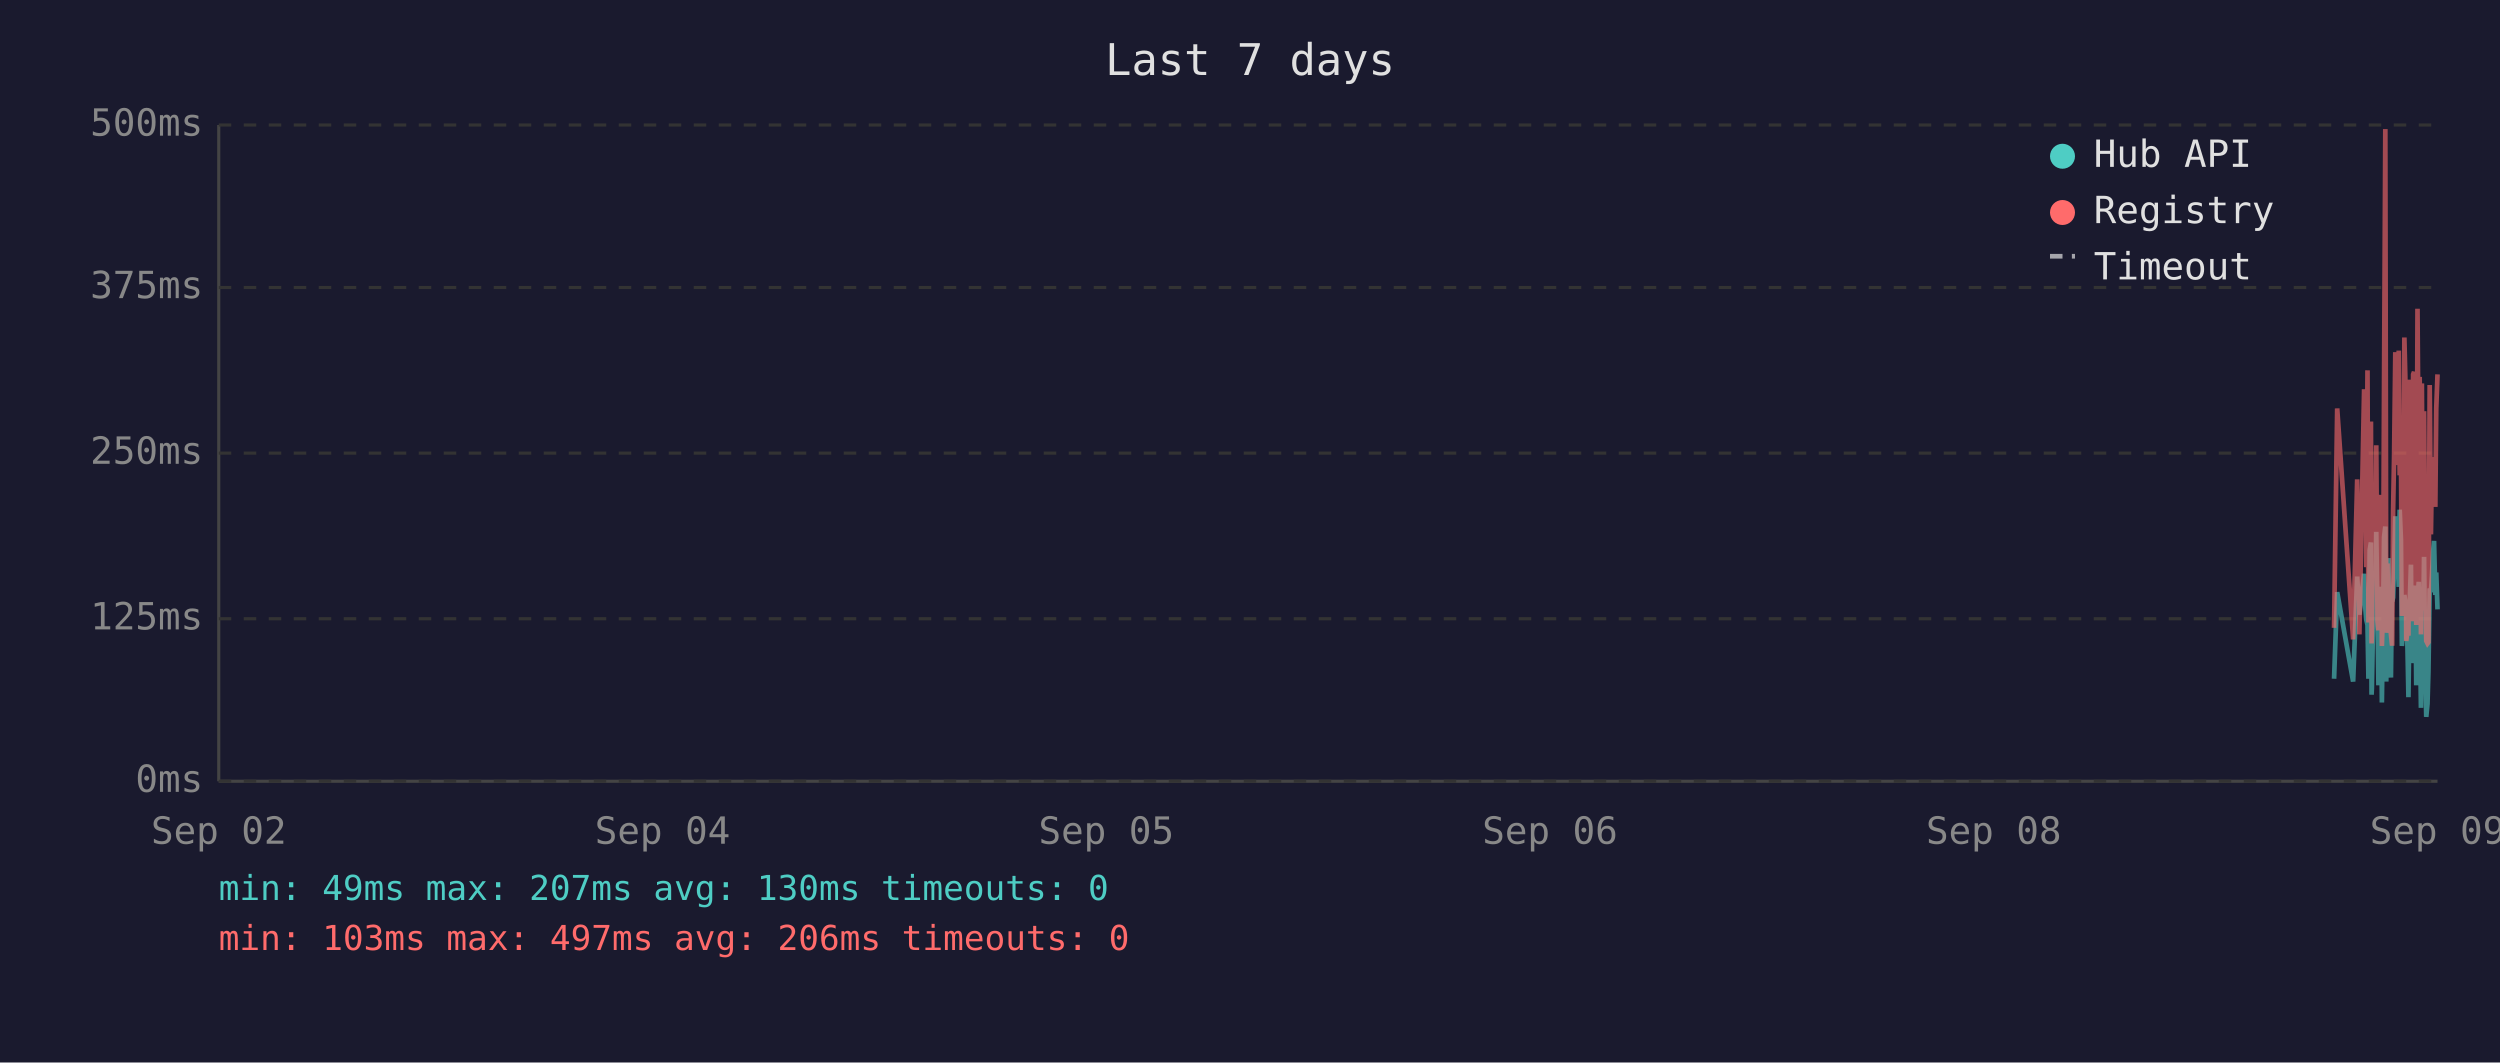
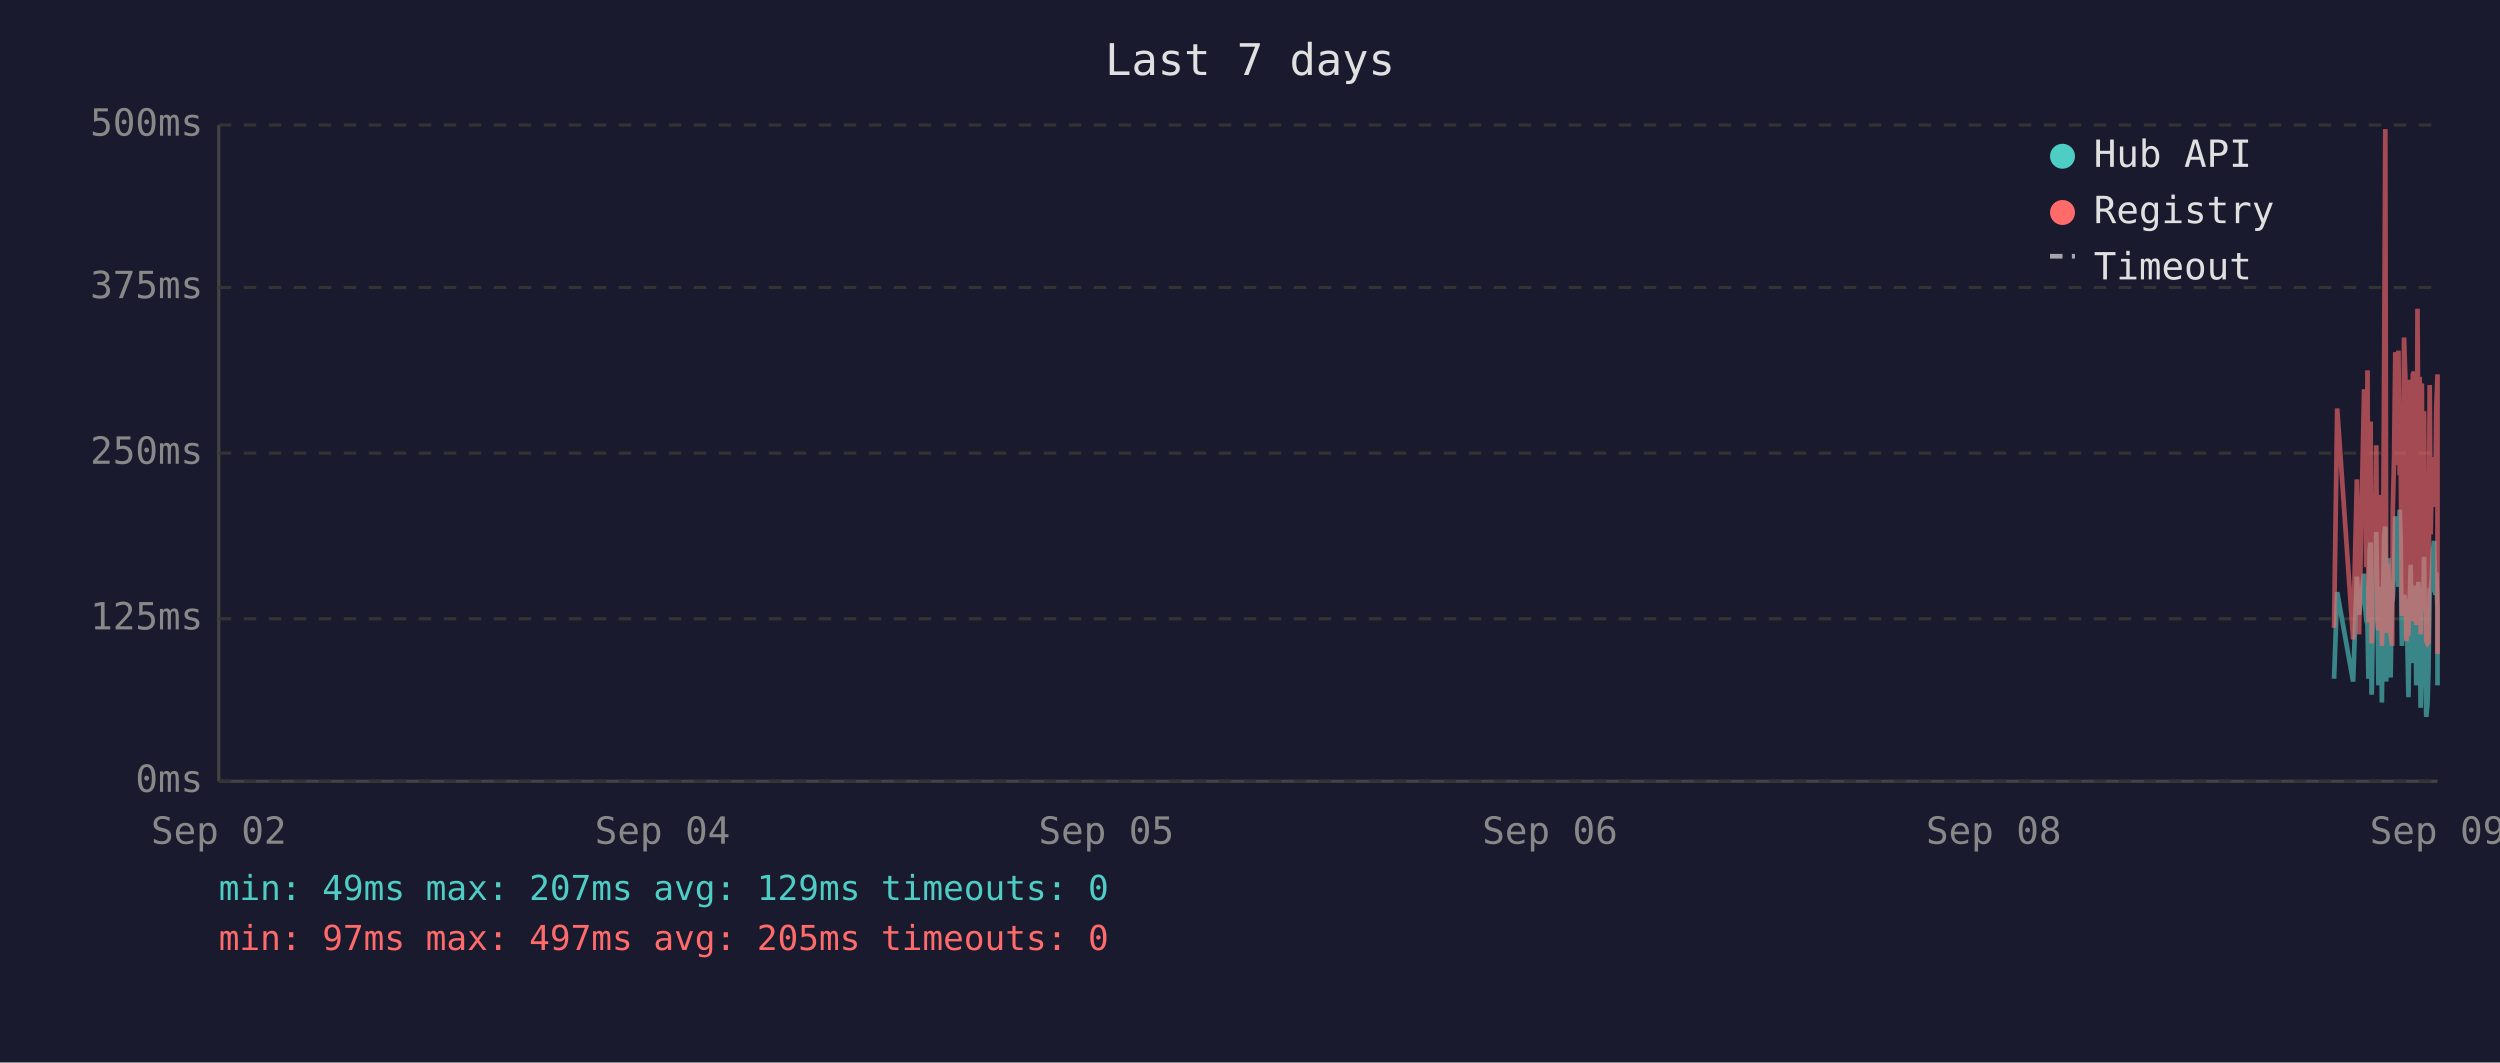
<svg xmlns="http://www.w3.org/2000/svg" viewBox="0 0 800 340" font-family="monospace" font-size="12">
  <rect width="800" height="340" fill="#1a1a2e" />
  <text x="400" y="24" fill="#e0e0e0" font-size="14" text-anchor="middle">Last 7 days</text>
  <line x1="70" y1="40" x2="70" y2="250" stroke="#444" stroke-width="1" />
  <line x1="70" y1="250" x2="780" y2="250" stroke="#444" stroke-width="1" />
  <line x1="70" y1="250" x2="780" y2="250" stroke="#333" stroke-width="1" stroke-dasharray="4" />
  <text x="65" y="250" fill="#888" text-anchor="end" dominant-baseline="middle">0ms</text>
  <line x1="70" y1="198" x2="780" y2="198" stroke="#333" stroke-width="1" stroke-dasharray="4" />
  <text x="65" y="198" fill="#888" text-anchor="end" dominant-baseline="middle">125ms</text>
  <line x1="70" y1="145" x2="780" y2="145" stroke="#333" stroke-width="1" stroke-dasharray="4" />
  <text x="65" y="145" fill="#888" text-anchor="end" dominant-baseline="middle">250ms</text>
  <line x1="70" y1="92" x2="780" y2="92" stroke="#333" stroke-width="1" stroke-dasharray="4" />
  <text x="65" y="92" fill="#888" text-anchor="end" dominant-baseline="middle">375ms</text>
  <line x1="70" y1="40" x2="780" y2="40" stroke="#333" stroke-width="1" stroke-dasharray="4" />
  <text x="65" y="40" fill="#888" text-anchor="end" dominant-baseline="middle">500ms</text>
  <text x="70" y="270" fill="#888" text-anchor="middle">Sep 02</text>
  <text x="212" y="270" fill="#888" text-anchor="middle">Sep 04</text>
  <text x="354" y="270" fill="#888" text-anchor="middle">Sep 05</text>
  <text x="496" y="270" fill="#888" text-anchor="middle">Sep 06</text>
  <text x="638" y="270" fill="#888" text-anchor="middle">Sep 08</text>
  <text x="780" y="270" fill="#888" text-anchor="middle">Sep 09</text>
-   <polyline points="746.9,217.2 747.9,189.5 753.0,218.1 754.3,184.5 755.0,196.7 756.5,183.6 756.9,194.6 757.2,198.3 757.6,200.0 757.9,217.2 758.3,176.1 758.7,173.6 758.9,222.3 759.0,220.2 759.4,197.5 759.7,192.5 760.1,194.6 760.4,170.2 760.8,196.7 761.1,219.3 761.5,191.2 761.9,187.8 762.2,224.8 762.6,196.2 762.9,171.9 763.3,168.5 763.6,218.1 764.0,184.1 764.3,178.6 764.7,211.8 765.1,216.8 765.4,191.2 765.5,192.5 765.8,191.2 766.1,181.5 766.5,165.2 766.8,183.2 767.2,177.8 767.6,187.8 767.9,163.1 768.3,172.7 768.6,206.7 769.0,202.1 769.4,190.4 769.7,192.5 770.0,193.7 770.4,207.6 770.7,223.1 771.1,193.7 771.5,180.7 771.8,212.2 772.2,193.7 772.5,192.5 772.9,187.4 773.2,219.3 773.6,192.5 774.0,186.2 774.3,196.2 774.7,226.5 775.0,191.6 775.4,199.6 775.7,178.2 776.1,215.1 776.4,229.4 776.8,225.2 777.1,215.1 777.5,188.3 777.9,189.5 778.2,184.5 778.6,176.5 778.9,173.1 779.3,190.4 779.6,183.2 780.0,195.0" fill="none" stroke="#4ecdc4" stroke-width="1.5" opacity="0.6" />
-   <polyline points="746.9,200.9 747.9,130.7 753.0,204.6 754.3,153.4 755.0,203.0 756.5,125.3 756.9,125.3 757.2,181.5 757.6,118.5 757.9,199.2 758.3,162.6 758.7,134.9 758.9,205.9 759.0,201.7 759.4,168.1 759.7,158.0 760.1,168.1 760.4,142.5 760.8,198.8 761.1,201.7 761.5,162.2 761.9,158.4 762.2,206.7 762.6,194.6 762.9,121.9 763.3,41.3 763.6,202.5 764.0,180.3 764.3,202.5 764.7,198.3 765.1,203.0 765.4,205.9 765.5,205.9 765.8,163.1 766.1,146.3 766.5,112.7 766.8,136.2 767.2,148.8 767.6,112.2 767.9,152.1 768.3,143.3 768.6,197.1 769.0,179.9 769.4,108.0 769.7,120.6 770.0,205.1 770.4,201.7 770.7,203.4 771.1,121.5 771.5,168.9 771.8,198.8 772.2,119.8 772.5,119.0 772.9,162.6 773.2,200.0 773.6,98.8 774.0,151.3 774.3,120.6 774.7,203.0 775.0,122.7 775.4,195.4 775.7,131.6 776.1,183.2 776.4,205.1 776.8,205.9 777.1,205.5 777.5,123.2 777.9,171.0 778.2,150.5 778.6,150.9 778.9,146.3 779.3,162.2 779.6,130.7 780.0,119.8" fill="none" stroke="#ff6b6b" stroke-width="1.5" opacity="0.6" />
+   <polyline points="746.9,217.2 747.9,189.5 753.0,218.1 754.2,184.5 754.9,196.7 756.5,183.6 756.9,194.6 757.2,198.3 757.6,200.0 757.9,217.2 758.3,176.1 758.6,173.6 758.9,222.3 759.0,220.2 759.3,197.5 759.7,192.5 760.1,194.6 760.4,170.2 760.8,196.7 761.1,219.3 761.5,191.2 761.8,187.8 762.2,224.8 762.5,196.2 762.9,171.9 763.3,168.5 763.6,218.1 764.0,184.1 764.3,178.6 764.7,211.8 765.0,216.8 765.4,191.2 765.5,192.5 765.7,191.2 766.1,181.5 766.5,165.2 766.8,183.2 767.2,177.8 767.5,187.8 767.9,163.1 768.2,172.7 768.6,206.7 768.9,202.1 769.3,190.4 769.7,192.5 770.0,193.7 770.4,207.6 770.7,223.1 771.1,193.7 771.4,180.7 771.8,212.2 772.1,193.7 772.5,192.5 772.9,187.4 773.2,219.3 773.6,192.5 773.9,186.2 774.3,196.2 774.6,226.5 775.0,191.6 775.3,199.6 775.7,178.2 776.1,215.1 776.4,229.4 776.8,225.2 777.1,215.1 777.5,188.3 777.8,189.5 778.2,184.5 778.5,176.5 778.9,173.1 779.3,190.4 779.6,183.2 780.0,195.0 780.0,219.3" fill="none" stroke="#4ecdc4" stroke-width="1.5" opacity="0.6" />
+   <polyline points="746.9,200.9 747.9,130.7 753.0,204.6 754.2,153.4 754.9,203.0 756.5,125.3 756.9,125.3 757.2,181.5 757.6,118.5 757.9,199.2 758.3,162.6 758.6,134.9 758.9,205.9 759.0,201.7 759.3,168.1 759.7,158.0 760.1,168.1 760.4,142.5 760.8,198.8 761.1,201.7 761.5,162.2 761.8,158.4 762.2,206.7 762.5,194.6 762.9,121.9 763.3,41.3 763.6,202.5 764.0,180.3 764.3,202.5 764.7,198.3 765.0,203.0 765.4,205.9 765.5,205.9 765.7,163.1 766.1,146.3 766.5,112.7 766.8,136.2 767.2,148.8 767.5,112.2 767.9,152.1 768.2,143.3 768.6,197.1 768.9,179.9 769.3,108.0 769.7,120.6 770.0,205.1 770.4,201.7 770.7,203.4 771.1,121.5 771.4,168.9 771.8,198.8 772.1,119.8 772.5,119.0 772.9,162.6 773.2,200.0 773.6,98.8 773.9,151.3 774.3,120.6 774.6,203.0 775.0,122.7 775.3,195.4 775.7,131.6 776.1,183.2 776.4,205.1 776.8,205.9 777.1,205.5 777.5,123.2 777.8,171.0 778.2,150.5 778.5,150.9 778.9,146.3 779.3,162.2 779.6,130.7 780.0,119.8 780.0,209.3" fill="none" stroke="#ff6b6b" stroke-width="1.5" opacity="0.6" />
  <circle cx="660" cy="50" r="4" fill="#4ecdc4" />
  <text x="670" y="50" fill="#e0e0e0" dominant-baseline="middle">Hub API</text>
  <circle cx="660" cy="68" r="4" fill="#ff6b6b" />
  <text x="670" y="68" fill="#e0e0e0" dominant-baseline="middle">Registry</text>
  <line x1="656" y1="82" x2="664" y2="82" stroke="#e0e0e0" stroke-width="1.5" stroke-dasharray="4,3" opacity="0.7" />
  <text x="670" y="86" fill="#e0e0e0" dominant-baseline="middle">Timeout</text>
-   <text x="70" y="288" fill="#4ecdc4" font-size="11">min: 49ms  max: 207ms  avg: 130ms  timeouts: 0</text>
-   <text x="70" y="304" fill="#ff6b6b" font-size="11">min: 103ms  max: 497ms  avg: 206ms  timeouts: 0</text>
+   <text x="70" y="288" fill="#4ecdc4" font-size="11">min: 49ms  max: 207ms  avg: 129ms  timeouts: 0</text>
+   <text x="70" y="304" fill="#ff6b6b" font-size="11">min: 97ms  max: 497ms  avg: 205ms  timeouts: 0</text>
</svg>
